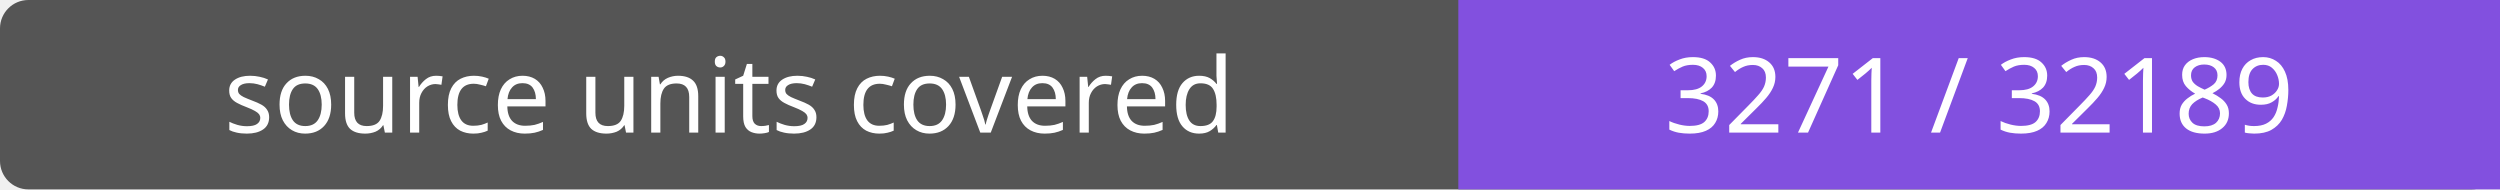
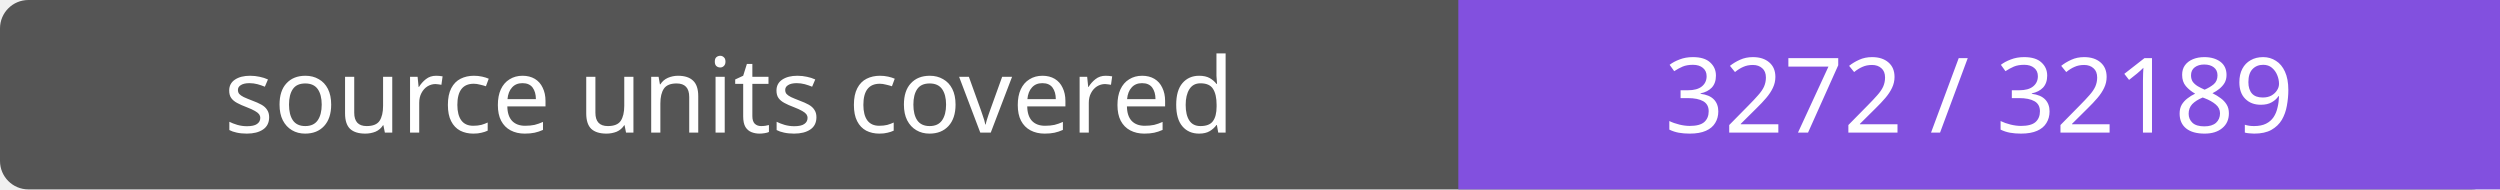
- <svg xmlns="http://www.w3.org/2000/svg" width="264" height="20" role="img" aria-label="source units covered: 3271 / 32189">
+ <svg xmlns="http://www.w3.org/2000/svg" width="264" height="20" role="img" aria-label="source units covered: 3272 / 32189">
  <rect width="264" height="20" rx="3" fill="#555" />
  <path fill="#8250df" d="M154 0h110v20H154z" />
  <g fill="#fff" text-anchor="middle" font-family="Verdana,sans-serif" font-size="11">
    <text x="77.0" y="14">source units covered</text>
-     <text x="209.0" y="14">3271 / 32189</text>
+     <text x="209.0" y="14">3272 / 32189</text>
  </g>
</svg>
